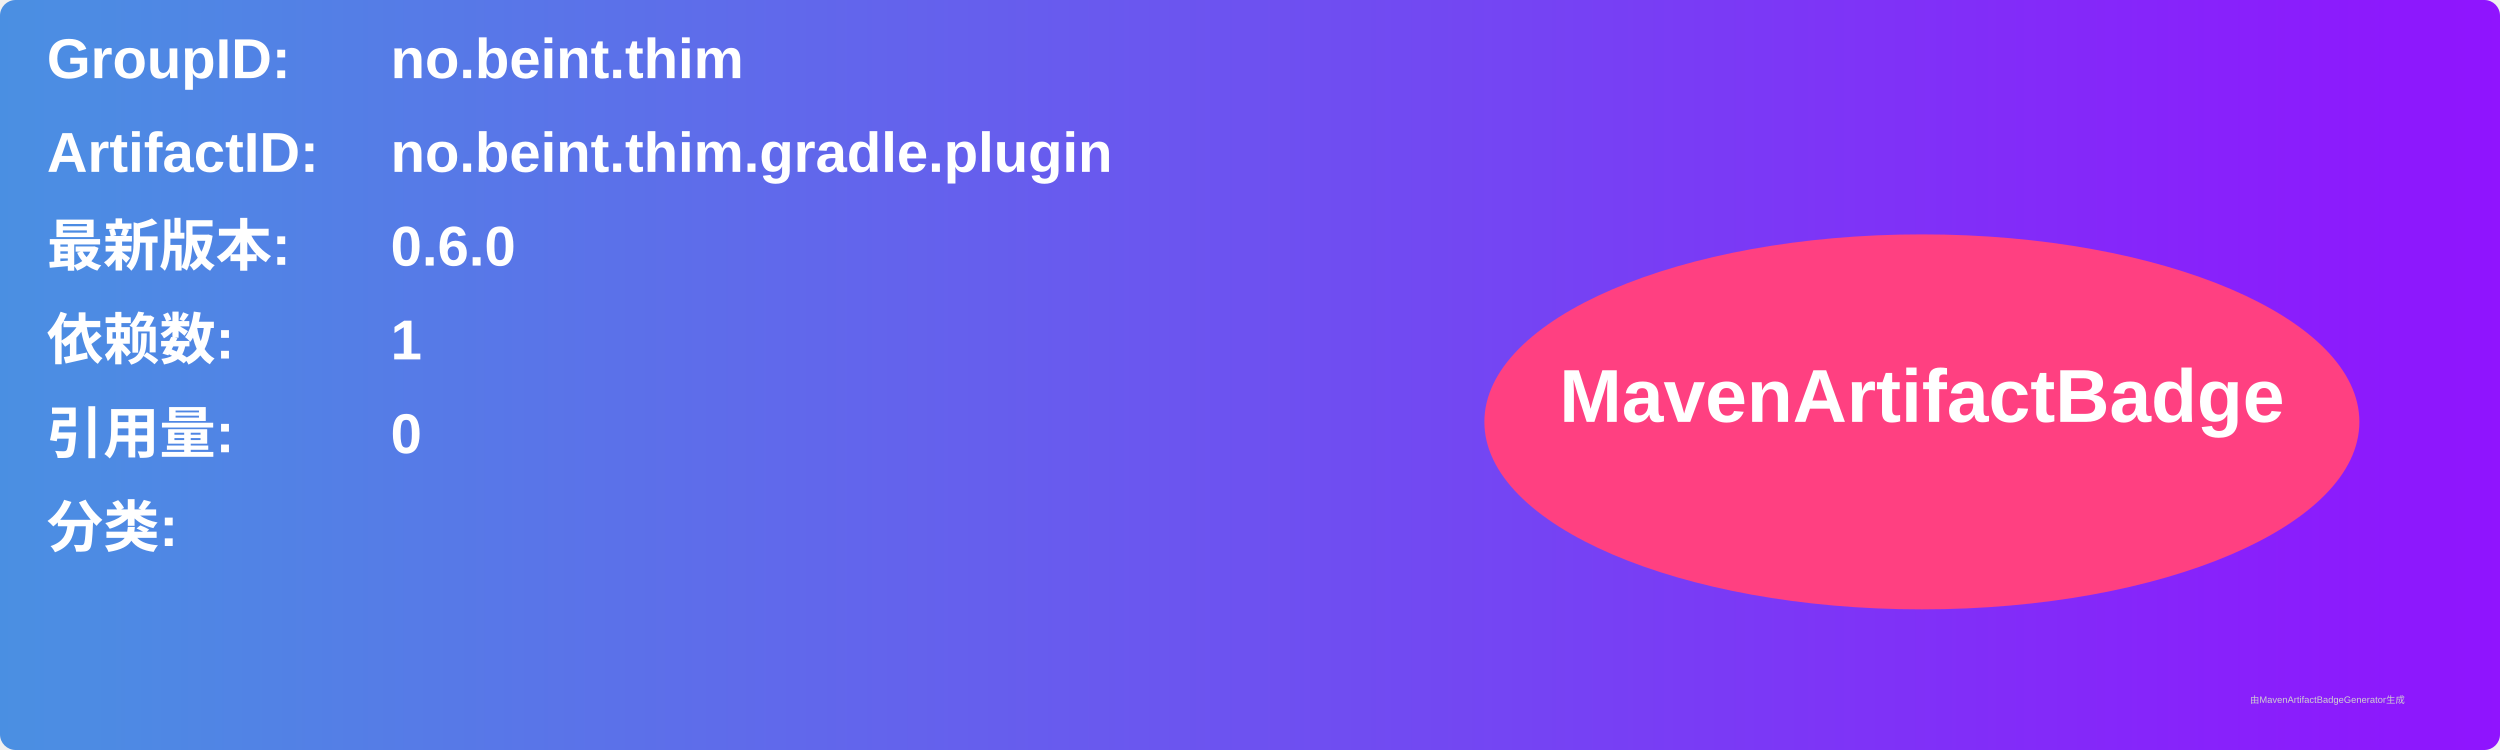
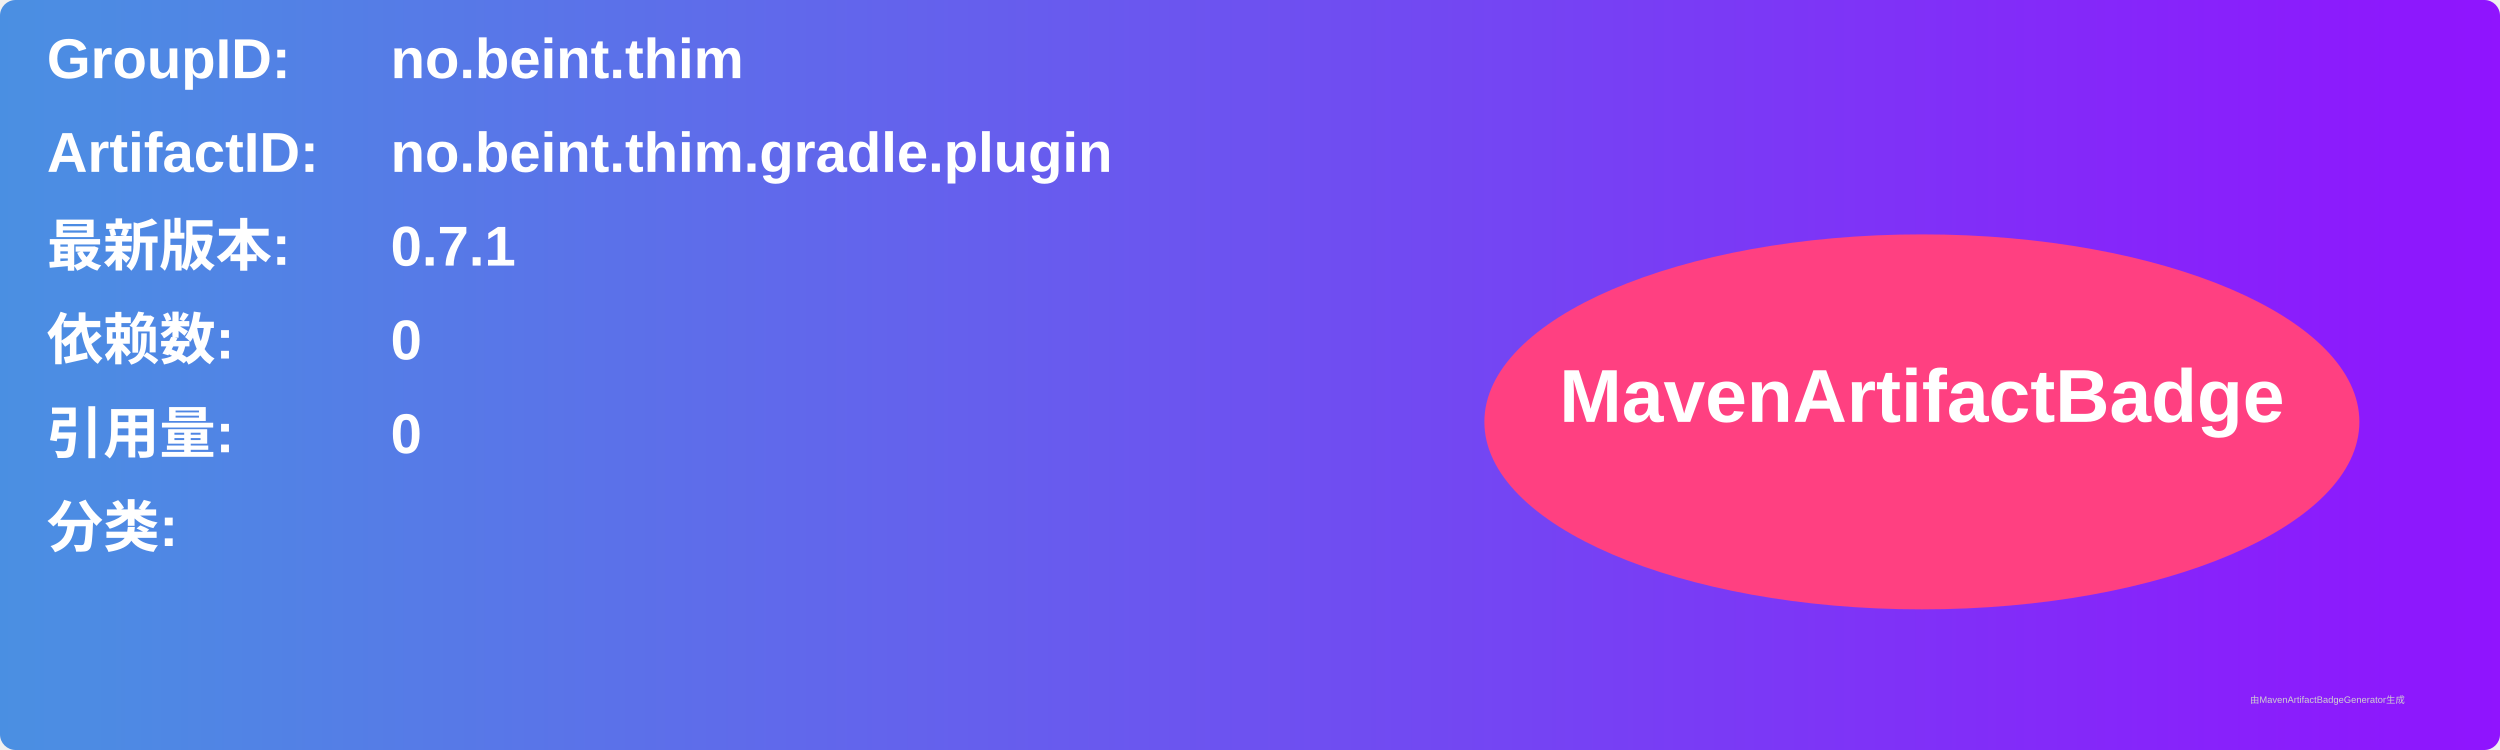
<svg xmlns="http://www.w3.org/2000/svg" width="800" height="240" viewBox="0 0 800 240">
  <linearGradient id="grad" x1="0%" y1="0%" x2="100%" y2="0%">
    <stop offset="0%" stop-color="#4a90e2" />
    <stop offset="100%" stop-color="#9013fe" />
  </linearGradient>
  <rect width="100%" height="100%" rx="5" ry="5" fill="url(#grad)" />
  <g transform="translate(15, 15)">
    <text x="0" y="10" font-family="Arial" font-size="18" fill="white" font-weight="bold" width="260">GroupID:</text>
    <text x="110" y="10" font-family="Arial" font-size="18" fill="white" font-weight="bold" width="460">no.beint.thim</text>
    <text x="0" y="40" font-family="Arial" font-size="18" fill="white" font-weight="bold" width="260">ArtifactID:</text>
    <text x="110" y="40" font-family="Arial" font-size="18" fill="white" font-weight="bold" width="460">no.beint.thim.gradle.plugin</text>
    <text x="0" y="70" font-family="Arial" font-size="18" fill="white" font-weight="bold">最新版本:</text>
    <text x="110" y="70" font-family="Arial" font-size="18" fill="white" font-weight="bold">
-       <tspan font-weight="bold">0.6.0</tspan>
+       <tspan font-weight="bold">0.7.1</tspan>
    </text>
    <text x="0" y="100" font-family="Arial" font-size="18" fill="white" font-weight="bold">依赖数: </text>
    <text x="110" y="100" font-family="Arial" font-size="18" fill="white">
-       <tspan font-weight="bold">1</tspan>
+       <tspan font-weight="bold">0</tspan>
    </text>
    <text x="0" y="130" font-family="Arial" font-size="18" fill="white" font-weight="bold">引用量: </text>
    <text x="110" y="130" font-family="Arial" font-size="18" fill="white">
      <tspan font-weight="bold">0</tspan>
    </text>
    <text x="0" y="160" font-family="Arial" font-size="18" fill="white" font-weight="bold">分类:</text>
    <text x="10" y="190" font-family="Arial" font-size="10" fill="white">
      <tspan font-weight="bold" />
    </text>
    <ellipse cx="600" cy="120" rx="140" ry="60" fill="#ff4081" />
    <text x="600" y="120" text-anchor="middle" font-family="Arial" font-size="24" fill="white" font-weight="bold">MavenArtifactBadge</text>
  </g>
  <text x="720" y="225" font-family="Arial" font-size="3" fill="#d0d0d0">由MavenArtifactBadgeGenerator生成</text>
</svg>
